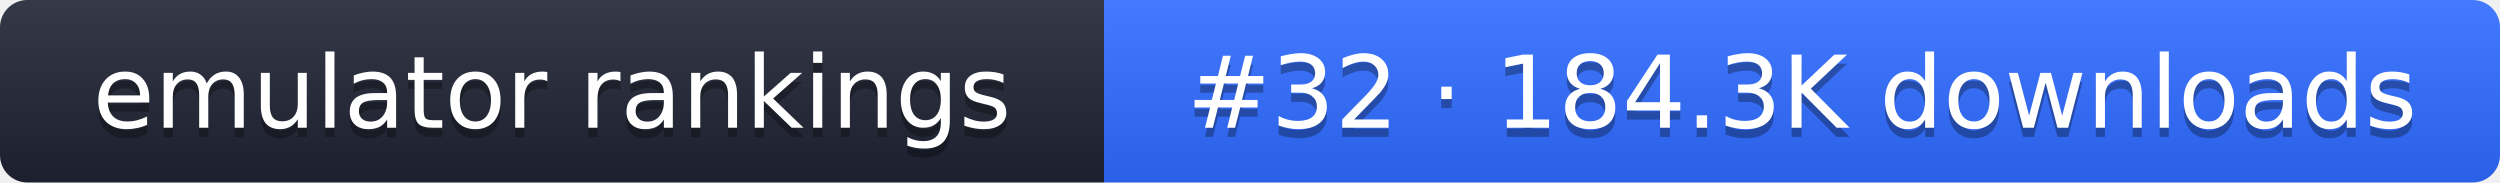
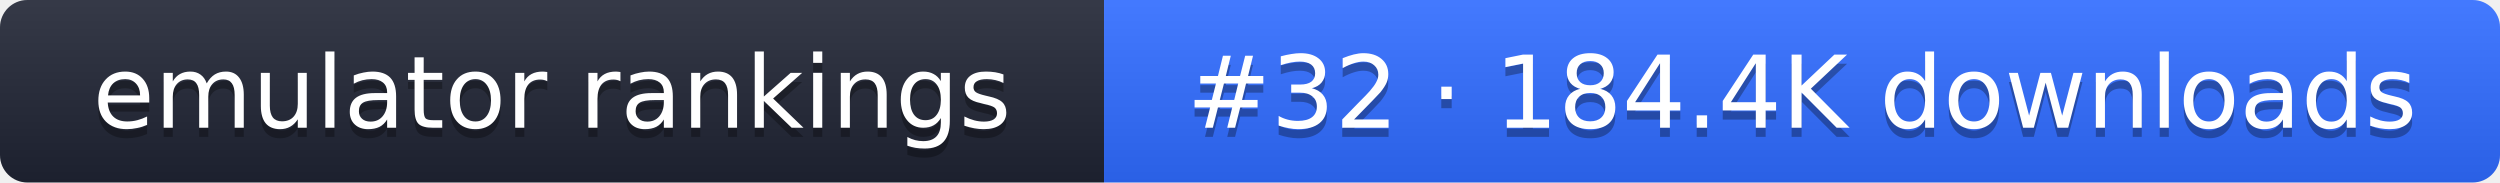
- <svg xmlns="http://www.w3.org/2000/svg" width="274" height="20" role="img" aria-label="emulator rankings: #32 · 184.3K downloads">
+ <svg xmlns="http://www.w3.org/2000/svg" width="274" height="20" role="img" aria-label="emulator rankings: #32 · 184.4K downloads">
  <linearGradient id="g" x2="0" y2="100%">
    <stop offset="0" stop-color="#fff" stop-opacity=".1" />
    <stop offset="1" stop-opacity=".1" />
  </linearGradient>
  <clipPath id="r">
    <rect width="274" height="20" rx="3" fill="#fff" />
  </clipPath>
  <g clip-path="url(#r)">
    <rect width="121" height="20" fill="#1f2433" />
    <rect x="121" width="153" height="20" fill="#2f6bff" />
    <rect width="274" height="20" fill="url(#g)" />
  </g>
  <g fill="#fff" text-anchor="middle" font-family="Verdana,DejaVu Sans,sans-serif" font-size="11">
    <text x="60.5" y="15" fill="#010101" fill-opacity=".3">emulator rankings</text>
    <text x="60.5" y="14">emulator rankings</text>
-     <text x="197.5" y="15" fill="#010101" fill-opacity=".3">#32 · 184.3K downloads</text>
-     <text x="197.5" y="14">#32 · 184.3K downloads</text>
+     <text x="197.5" y="15" fill="#010101" fill-opacity=".3">#32 · 184.4K downloads</text>
+     <text x="197.5" y="14">#32 · 184.4K downloads</text>
  </g>
</svg>
